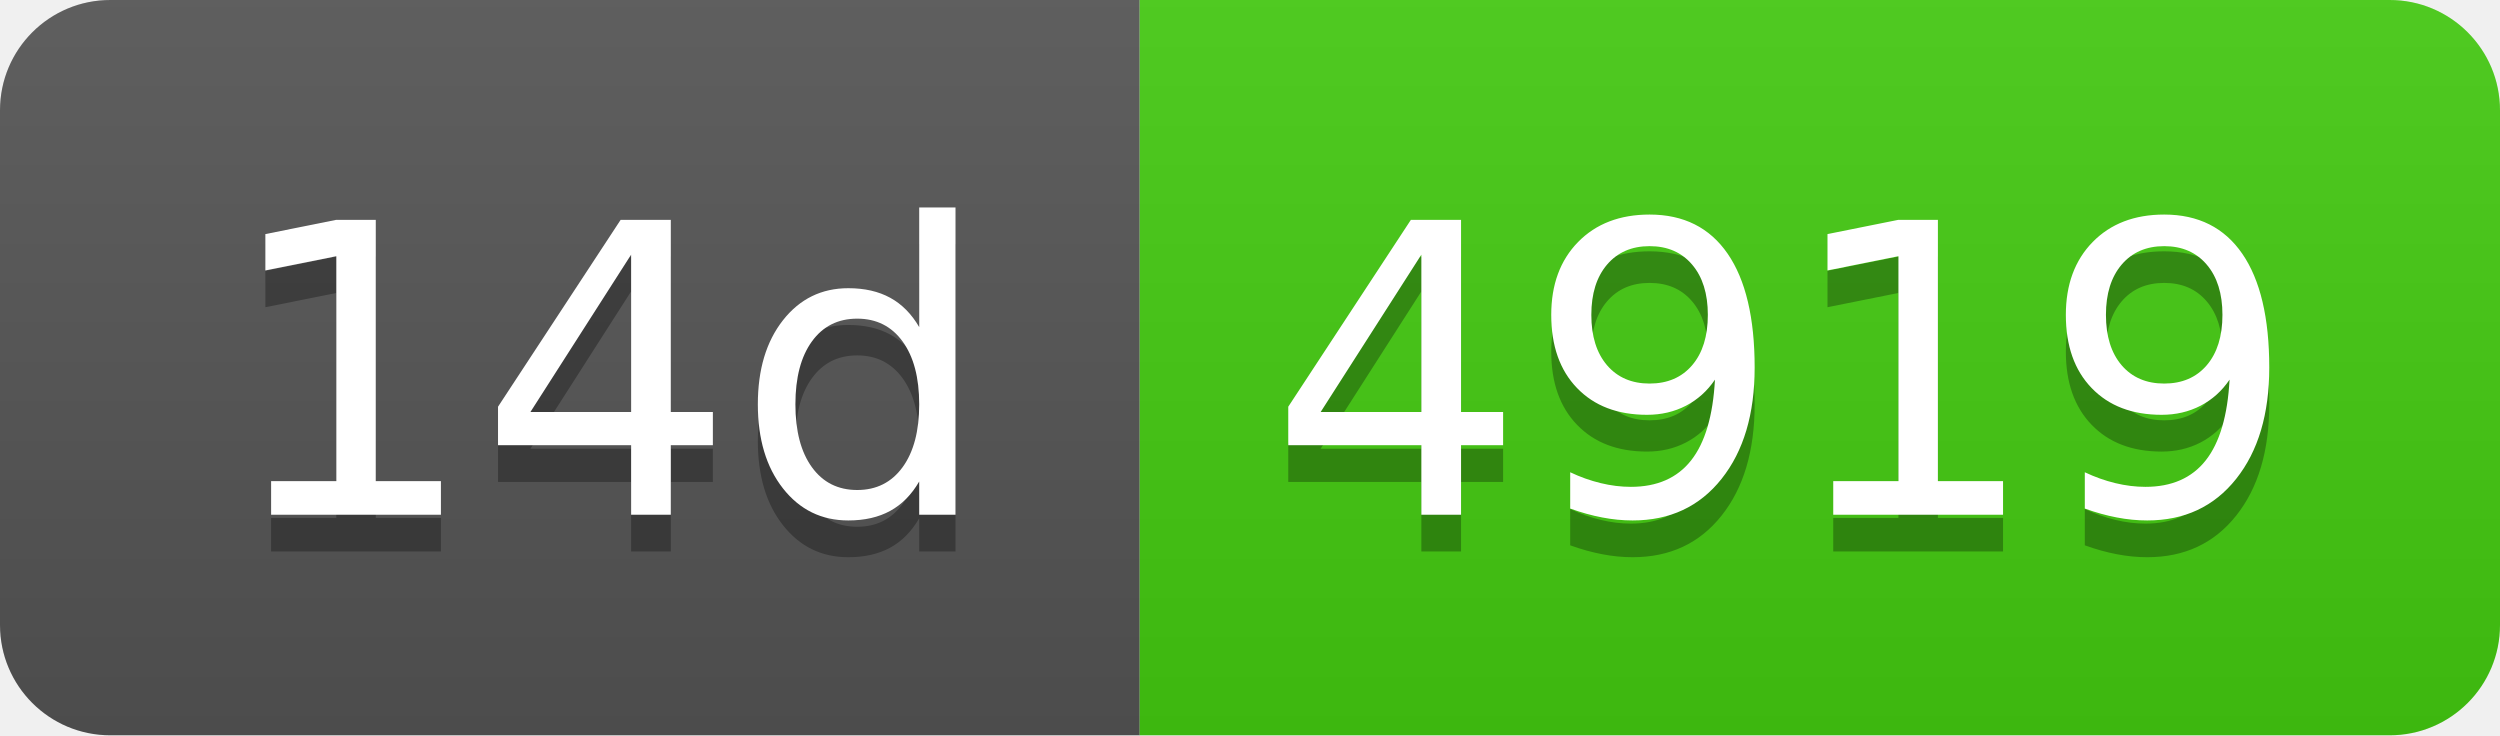
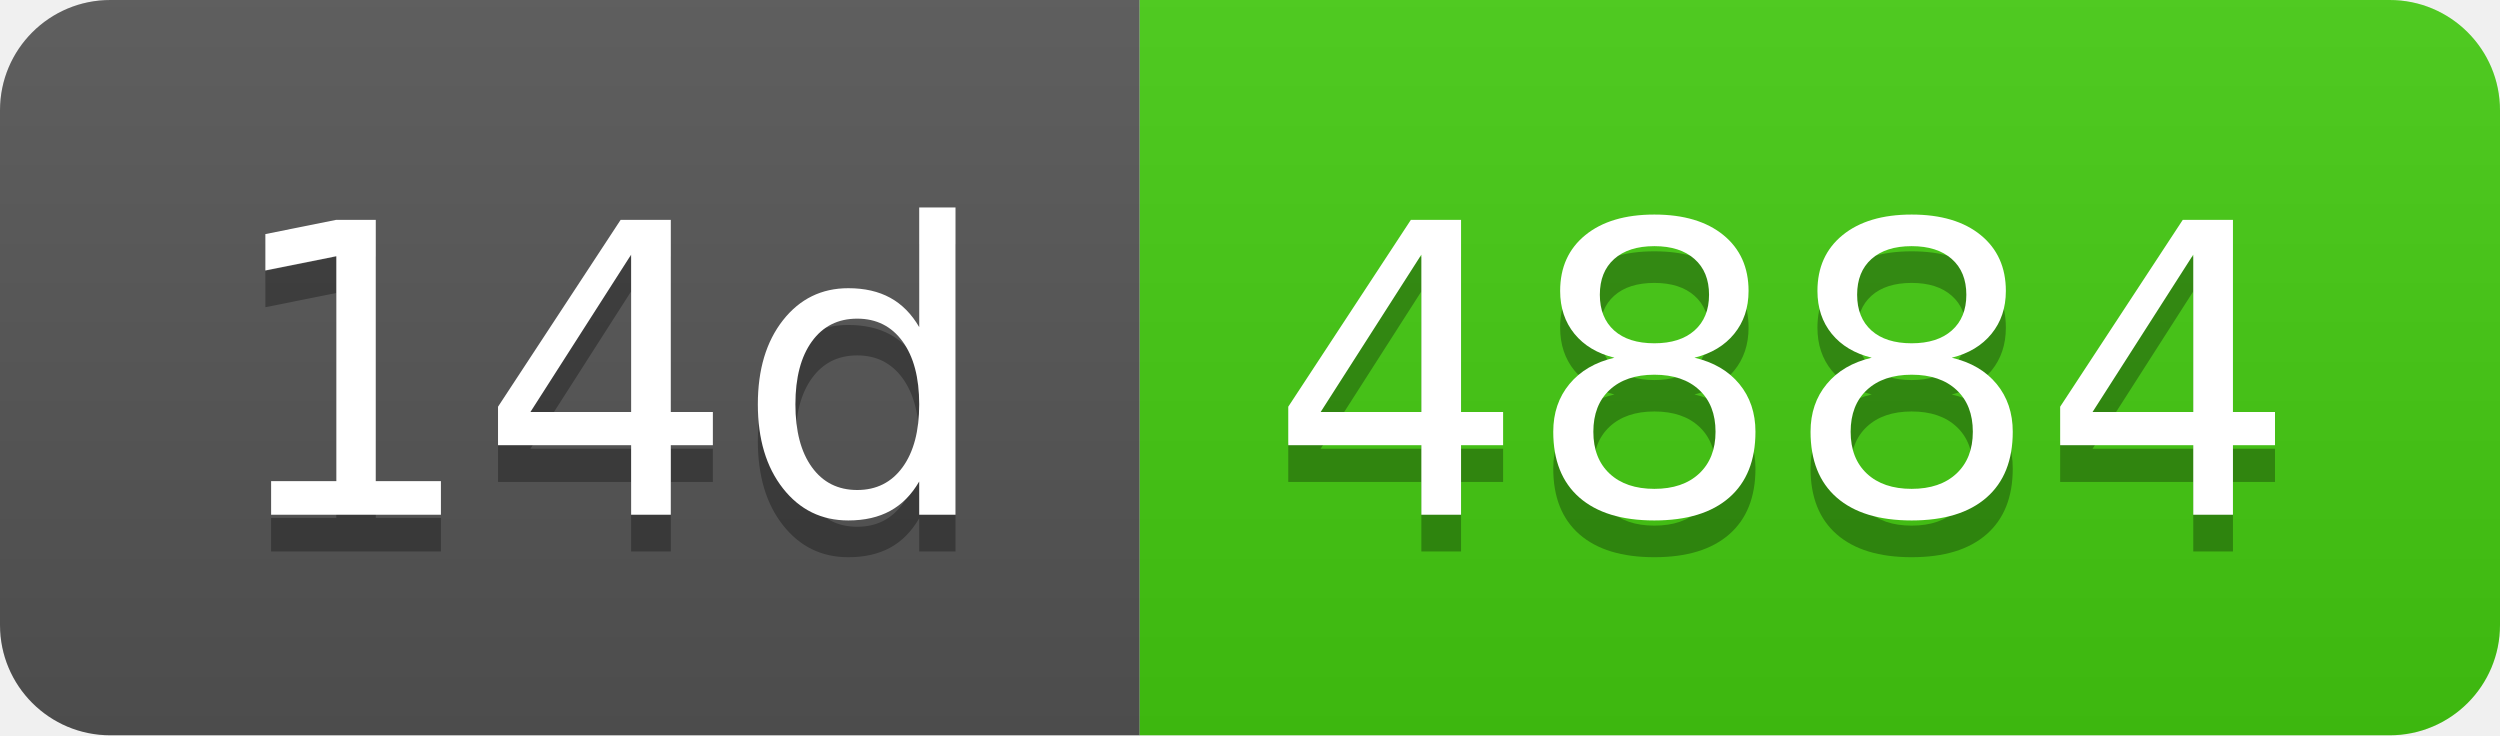
- <svg xmlns="http://www.w3.org/2000/svg" width="68" height="20" role="img" aria-label="14d: 4919">
+ <svg xmlns="http://www.w3.org/2000/svg" width="68" height="20" role="img" aria-label="14d: 4884">
  <linearGradient id="s" x2="0" y2="100%">
    <stop offset="0" stop-color="#bbb" stop-opacity=".1" />
    <stop offset="1" stop-opacity=".1" />
  </linearGradient>
  <clipPath id="r">
    <rect width="68" height="20" rx="3" fill="#fff" />
  </clipPath>
  <g clip-path="url(#r)">
    <rect width="31" height="20" fill="#555" />
    <rect x="31" width="37" height="20" fill="#4c1" />
    <rect width="68" height="20" fill="url(#s)" />
  </g>
  <g fill="#fff" text-anchor="middle" font-family="Verdana,Geneva,DejaVu Sans,sans-serif" text-rendering="geometricPrecision" font-size="110">
    <text aria-hidden="true" x="165" y="150" fill="#010101" fill-opacity=".3" transform="scale(.1)" textLength="210">14d</text>
    <text x="165" y="140" transform="scale(.1)" fill="#fff" textLength="210">14d</text>
-     <text aria-hidden="true" x="485" y="150" fill="#010101" fill-opacity=".3" transform="scale(.1)" textLength="270">4919</text>
-     <text x="485" y="140" transform="scale(.1)" fill="#fff" textLength="270">4919</text>
+     <text aria-hidden="true" x="485" y="150" fill="#010101" fill-opacity=".3" transform="scale(.1)" textLength="270">4884</text>
+     <text x="485" y="140" transform="scale(.1)" fill="#fff" textLength="270">4884</text>
  </g>
</svg>
